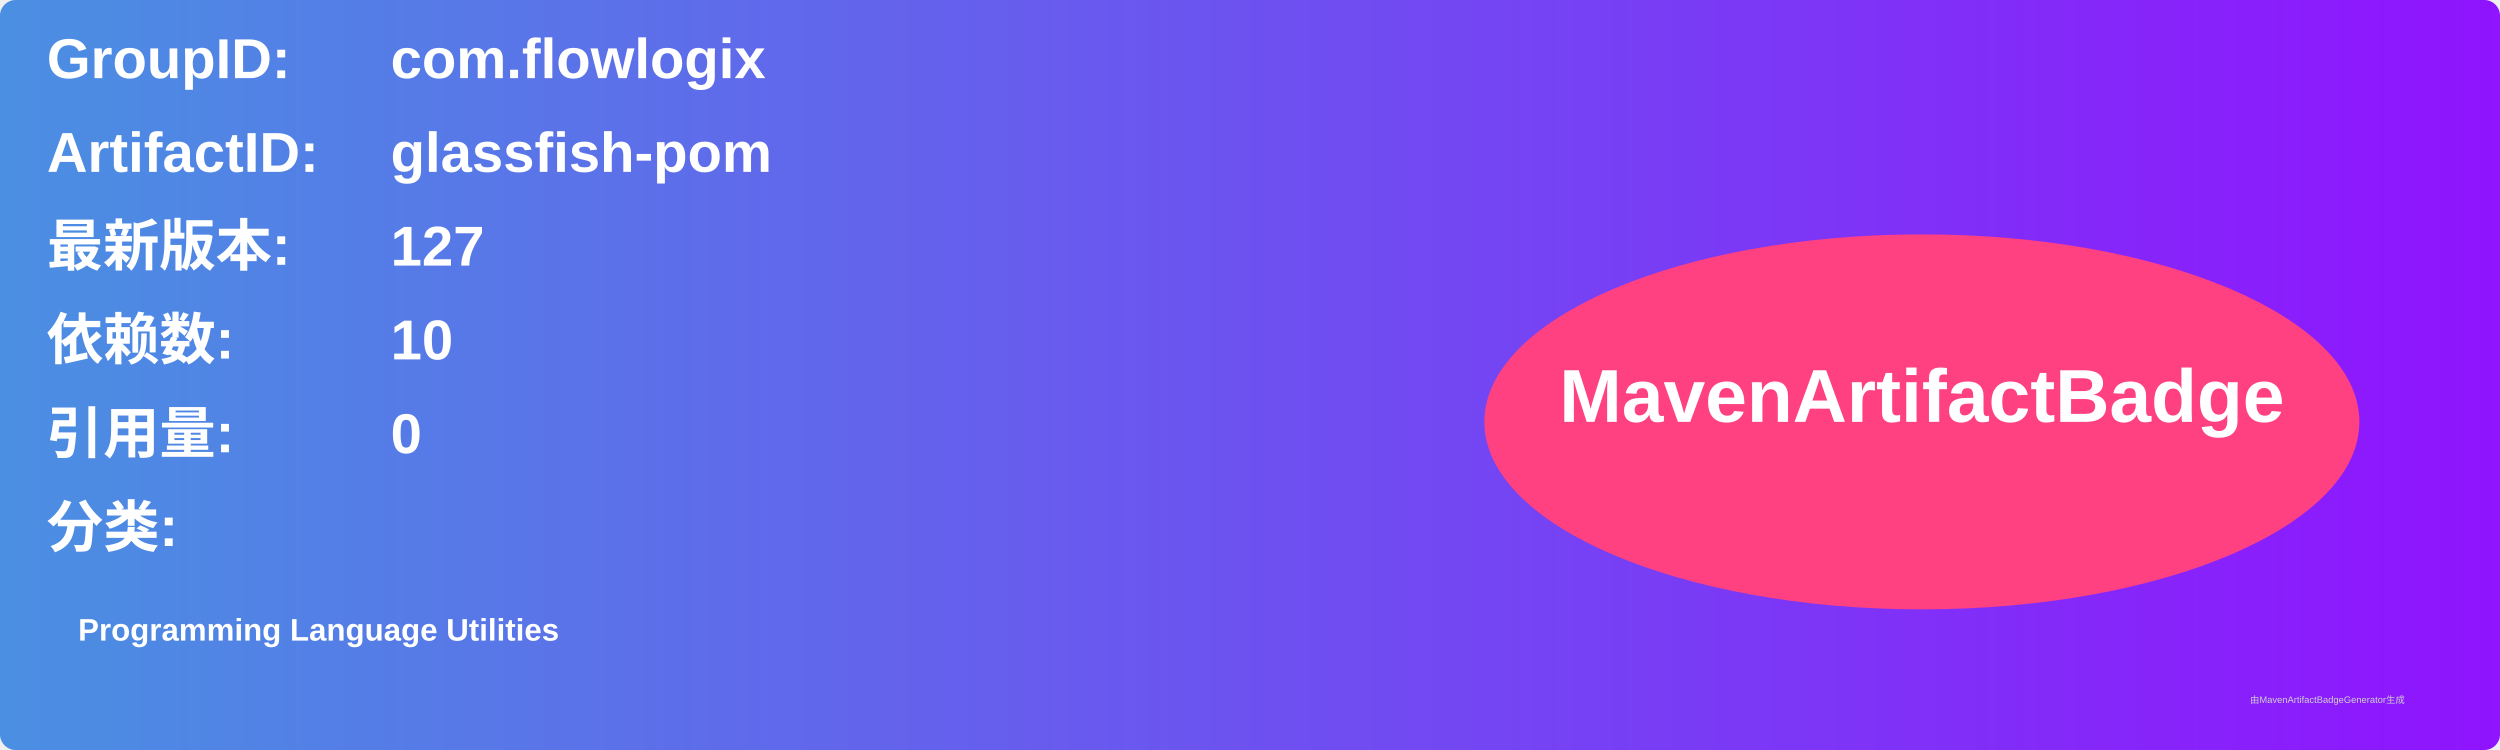
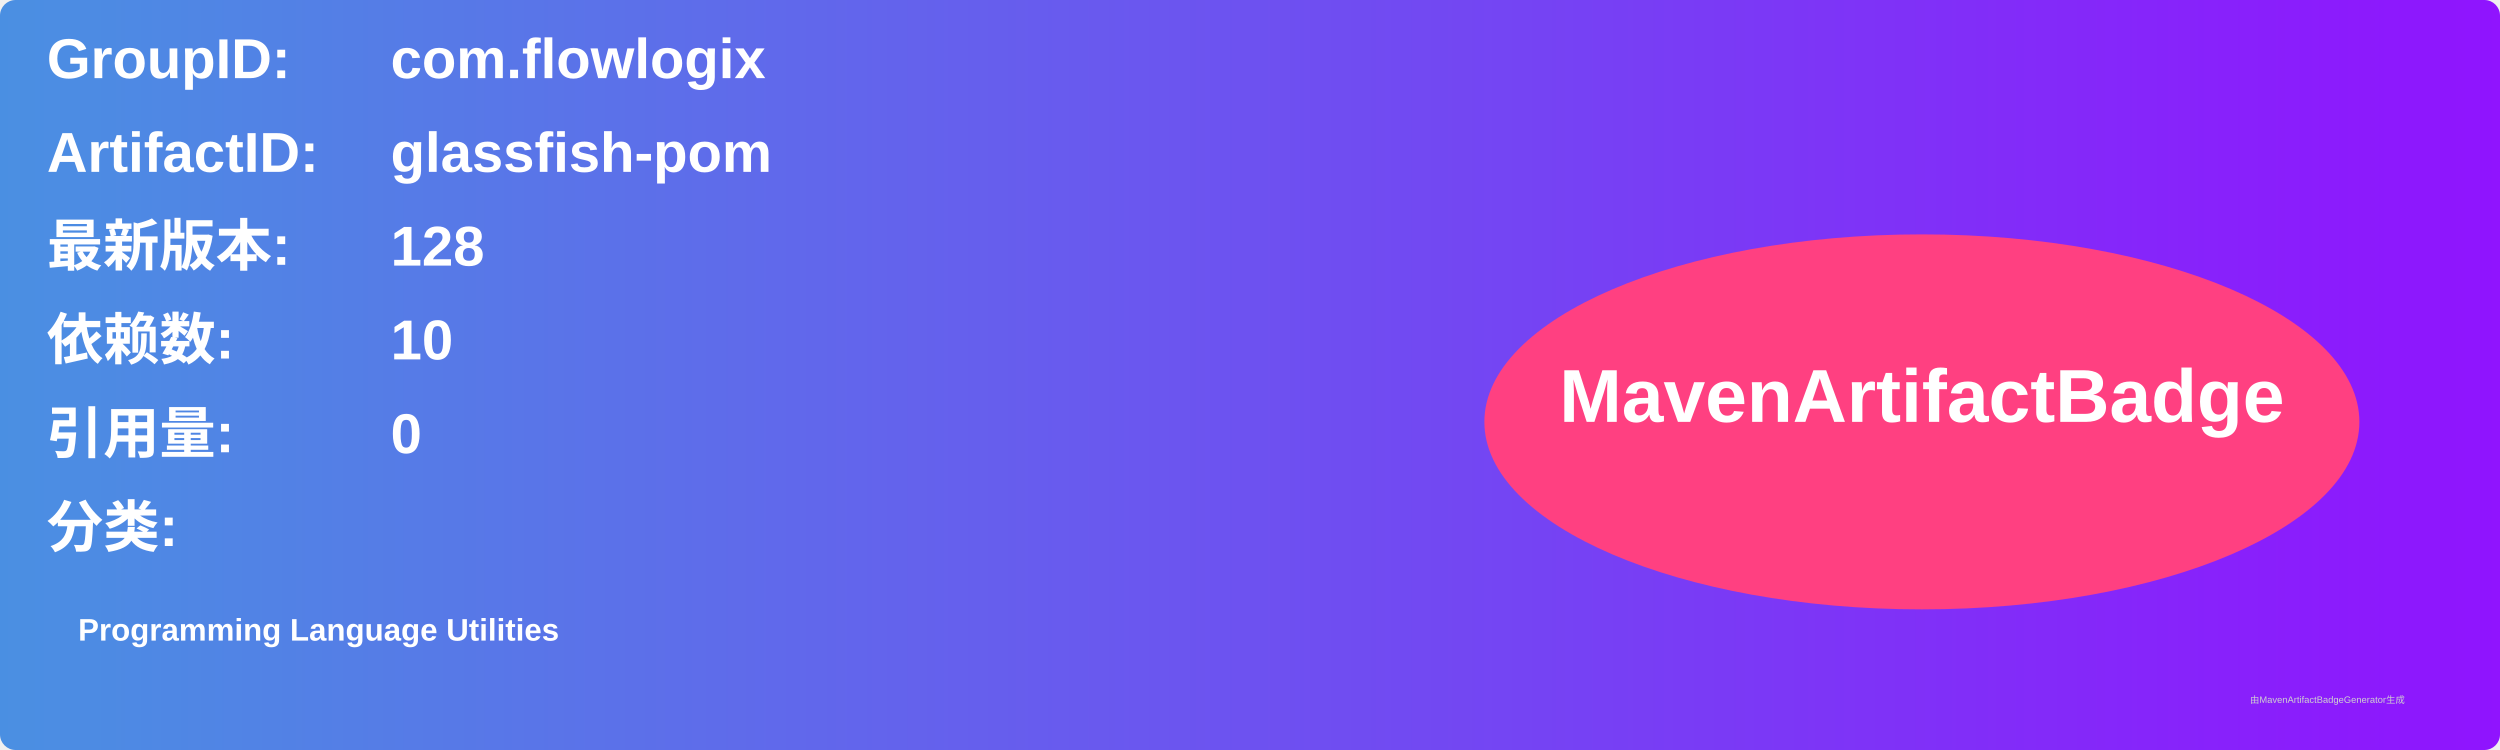
<svg xmlns="http://www.w3.org/2000/svg" width="800" height="240" viewBox="0 0 800 240">
  <linearGradient id="grad" x1="0%" y1="0%" x2="100%" y2="0%">
    <stop offset="0%" stop-color="#4a90e2" />
    <stop offset="100%" stop-color="#9013fe" />
  </linearGradient>
  <rect width="100%" height="100%" rx="5" ry="5" fill="url(#grad)" />
  <g transform="translate(15, 15)">
    <text x="0" y="10" font-family="Arial" font-size="18" fill="white" font-weight="bold" width="260">GroupID:</text>
    <text x="110" y="10" font-family="Arial" font-size="18" fill="white" font-weight="bold" width="460">com.flowlogix</text>
    <text x="0" y="40" font-family="Arial" font-size="18" fill="white" font-weight="bold" width="260">ArtifactID:</text>
    <text x="110" y="40" font-family="Arial" font-size="18" fill="white" font-weight="bold" width="460">glassfish-pom</text>
    <text x="0" y="70" font-family="Arial" font-size="18" fill="white" font-weight="bold">最新版本:</text>
    <text x="110" y="70" font-family="Arial" font-size="18" fill="white" font-weight="bold">
-       <tspan font-weight="bold">127</tspan>
+       <tspan font-weight="bold">128</tspan>
    </text>
    <text x="0" y="100" font-family="Arial" font-size="18" fill="white" font-weight="bold">依赖数: </text>
    <text x="110" y="100" font-family="Arial" font-size="18" fill="white">
      <tspan font-weight="bold">10</tspan>
    </text>
    <text x="0" y="130" font-family="Arial" font-size="18" fill="white" font-weight="bold">引用量: </text>
    <text x="110" y="130" font-family="Arial" font-size="18" fill="white">
      <tspan font-weight="bold">0</tspan>
    </text>
    <text x="0" y="160" font-family="Arial" font-size="18" fill="white" font-weight="bold">分类:</text>
    <text x="10" y="190" font-family="Arial" font-size="10" fill="white">
      <tspan font-weight="bold">Programming Language Utilities</tspan>
    </text>
    <ellipse cx="600" cy="120" rx="140" ry="60" fill="#ff4081" />
    <text x="600" y="120" text-anchor="middle" font-family="Arial" font-size="24" fill="white" font-weight="bold">MavenArtifactBadge</text>
  </g>
  <text x="720" y="225" font-family="Arial" font-size="3" fill="#d0d0d0">由MavenArtifactBadgeGenerator生成</text>
</svg>
